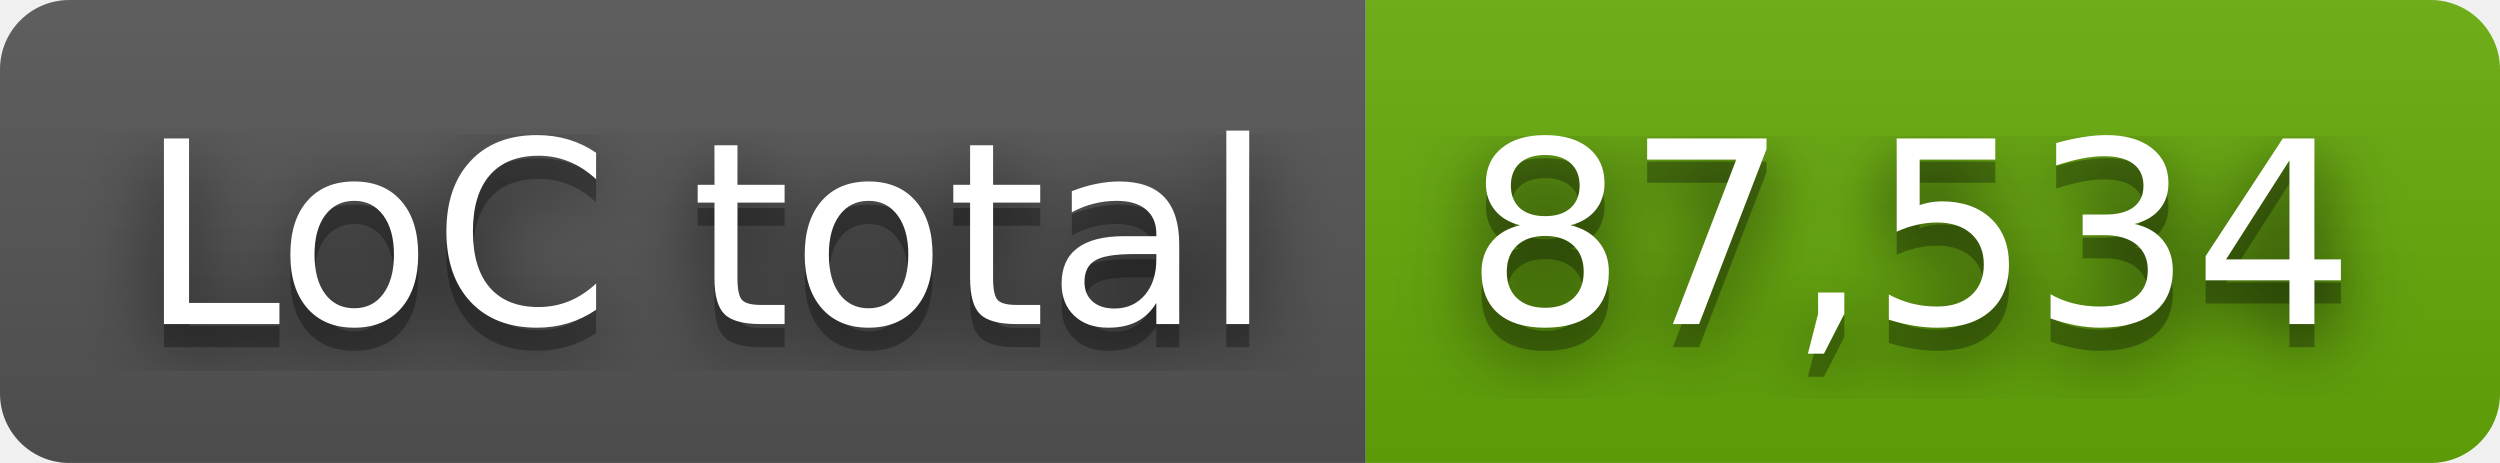
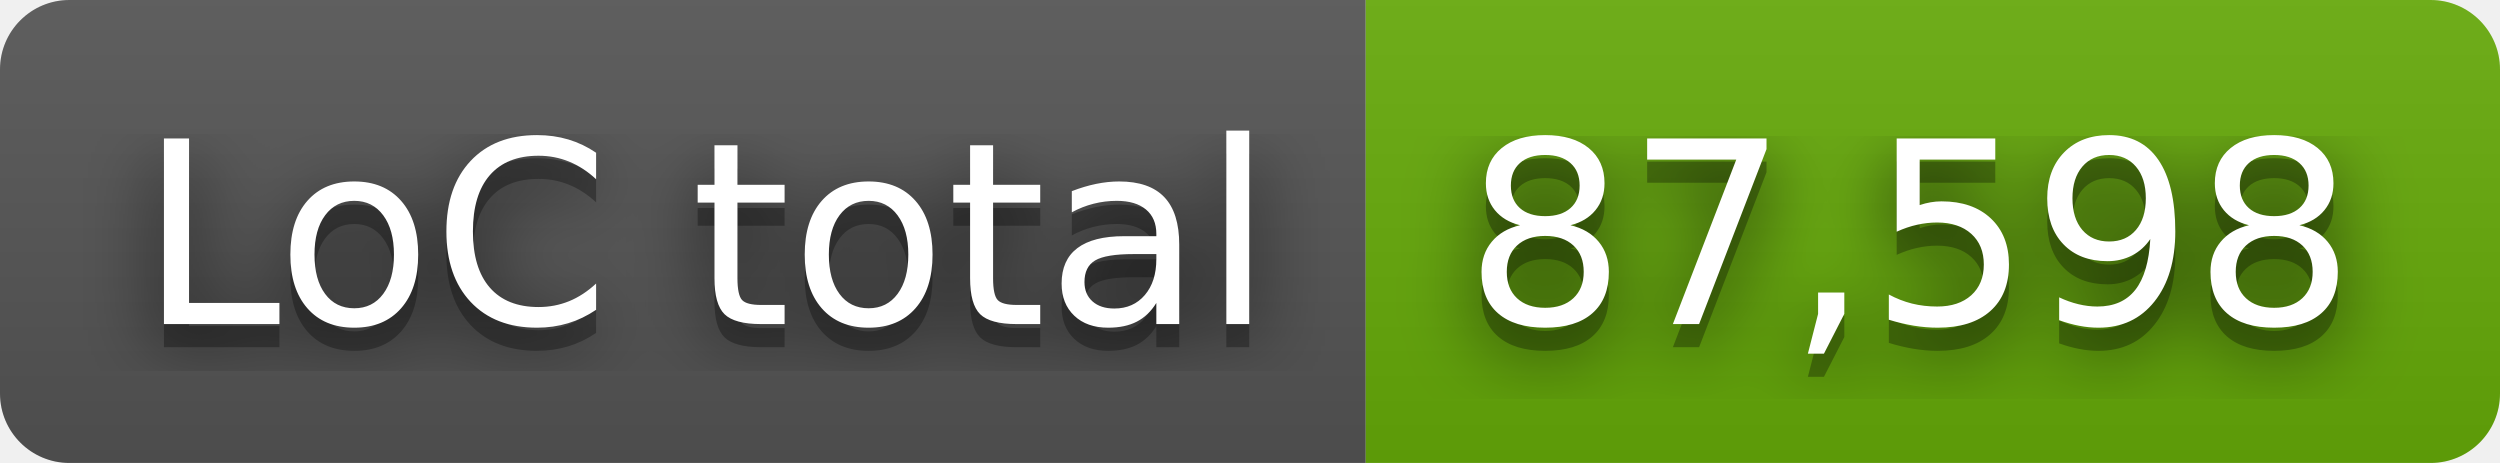
- <svg xmlns="http://www.w3.org/2000/svg" width="108" height="20" role="img" aria-label="LoC total: 87,534">
+ <svg xmlns="http://www.w3.org/2000/svg" width="108" height="20" role="img" aria-label="LoC total: 87,598">
  <filter id="blur">
    <feGaussianBlur stdDeviation="16" />
  </filter>
  <linearGradient id="s" x2="0" y2="100%">
    <stop offset="0" stop-color="#bbb" stop-opacity=".1" />
    <stop offset="1" stop-opacity=".1" />
  </linearGradient>
  <clipPath id="r">
    <rect width="108" height="20" rx="3" />
  </clipPath>
  <g clip-path="url(#r)">
    <rect width="59" height="20" fill="#555" />
    <rect x="59" width="49" height="20" fill="#67ac09" />
    <rect width="108" height="20" fill="url(#s)" />
  </g>
  <g fill="#fff" text-anchor="middle" font-family="Verdana,Geneva,DejaVu Sans,sans-serif" text-rendering="geometricPrecision" font-size="110">
    <g transform="scale(.1)">
      <g aria-hidden="true" fill="#010101">
        <text x="305" y="150" fill-opacity=".8" filter="url(#blur)" textLength="490">LoC total</text>
        <text x="305" y="150" fill-opacity=".3" textLength="490">LoC total</text>
      </g>
      <text x="305" y="140" textLength="490">LoC total</text>
    </g>
    <g transform="scale(.1)">
      <g aria-hidden="true" fill="#010101">
-         <text x="825" y="150" fill-opacity=".8" filter="url(#blur)" textLength="390">87,534</text>
-         <text x="825" y="150" fill-opacity=".3" textLength="390">87,534</text>
+         <text x="825" y="150" fill-opacity=".8" filter="url(#blur)" textLength="390">87,598</text>
+         <text x="825" y="150" fill-opacity=".3" textLength="390">87,598</text>
      </g>
-       <text x="825" y="140" textLength="390">87,534</text>
+       <text x="825" y="140" textLength="390">87,598</text>
    </g>
  </g>
</svg>
